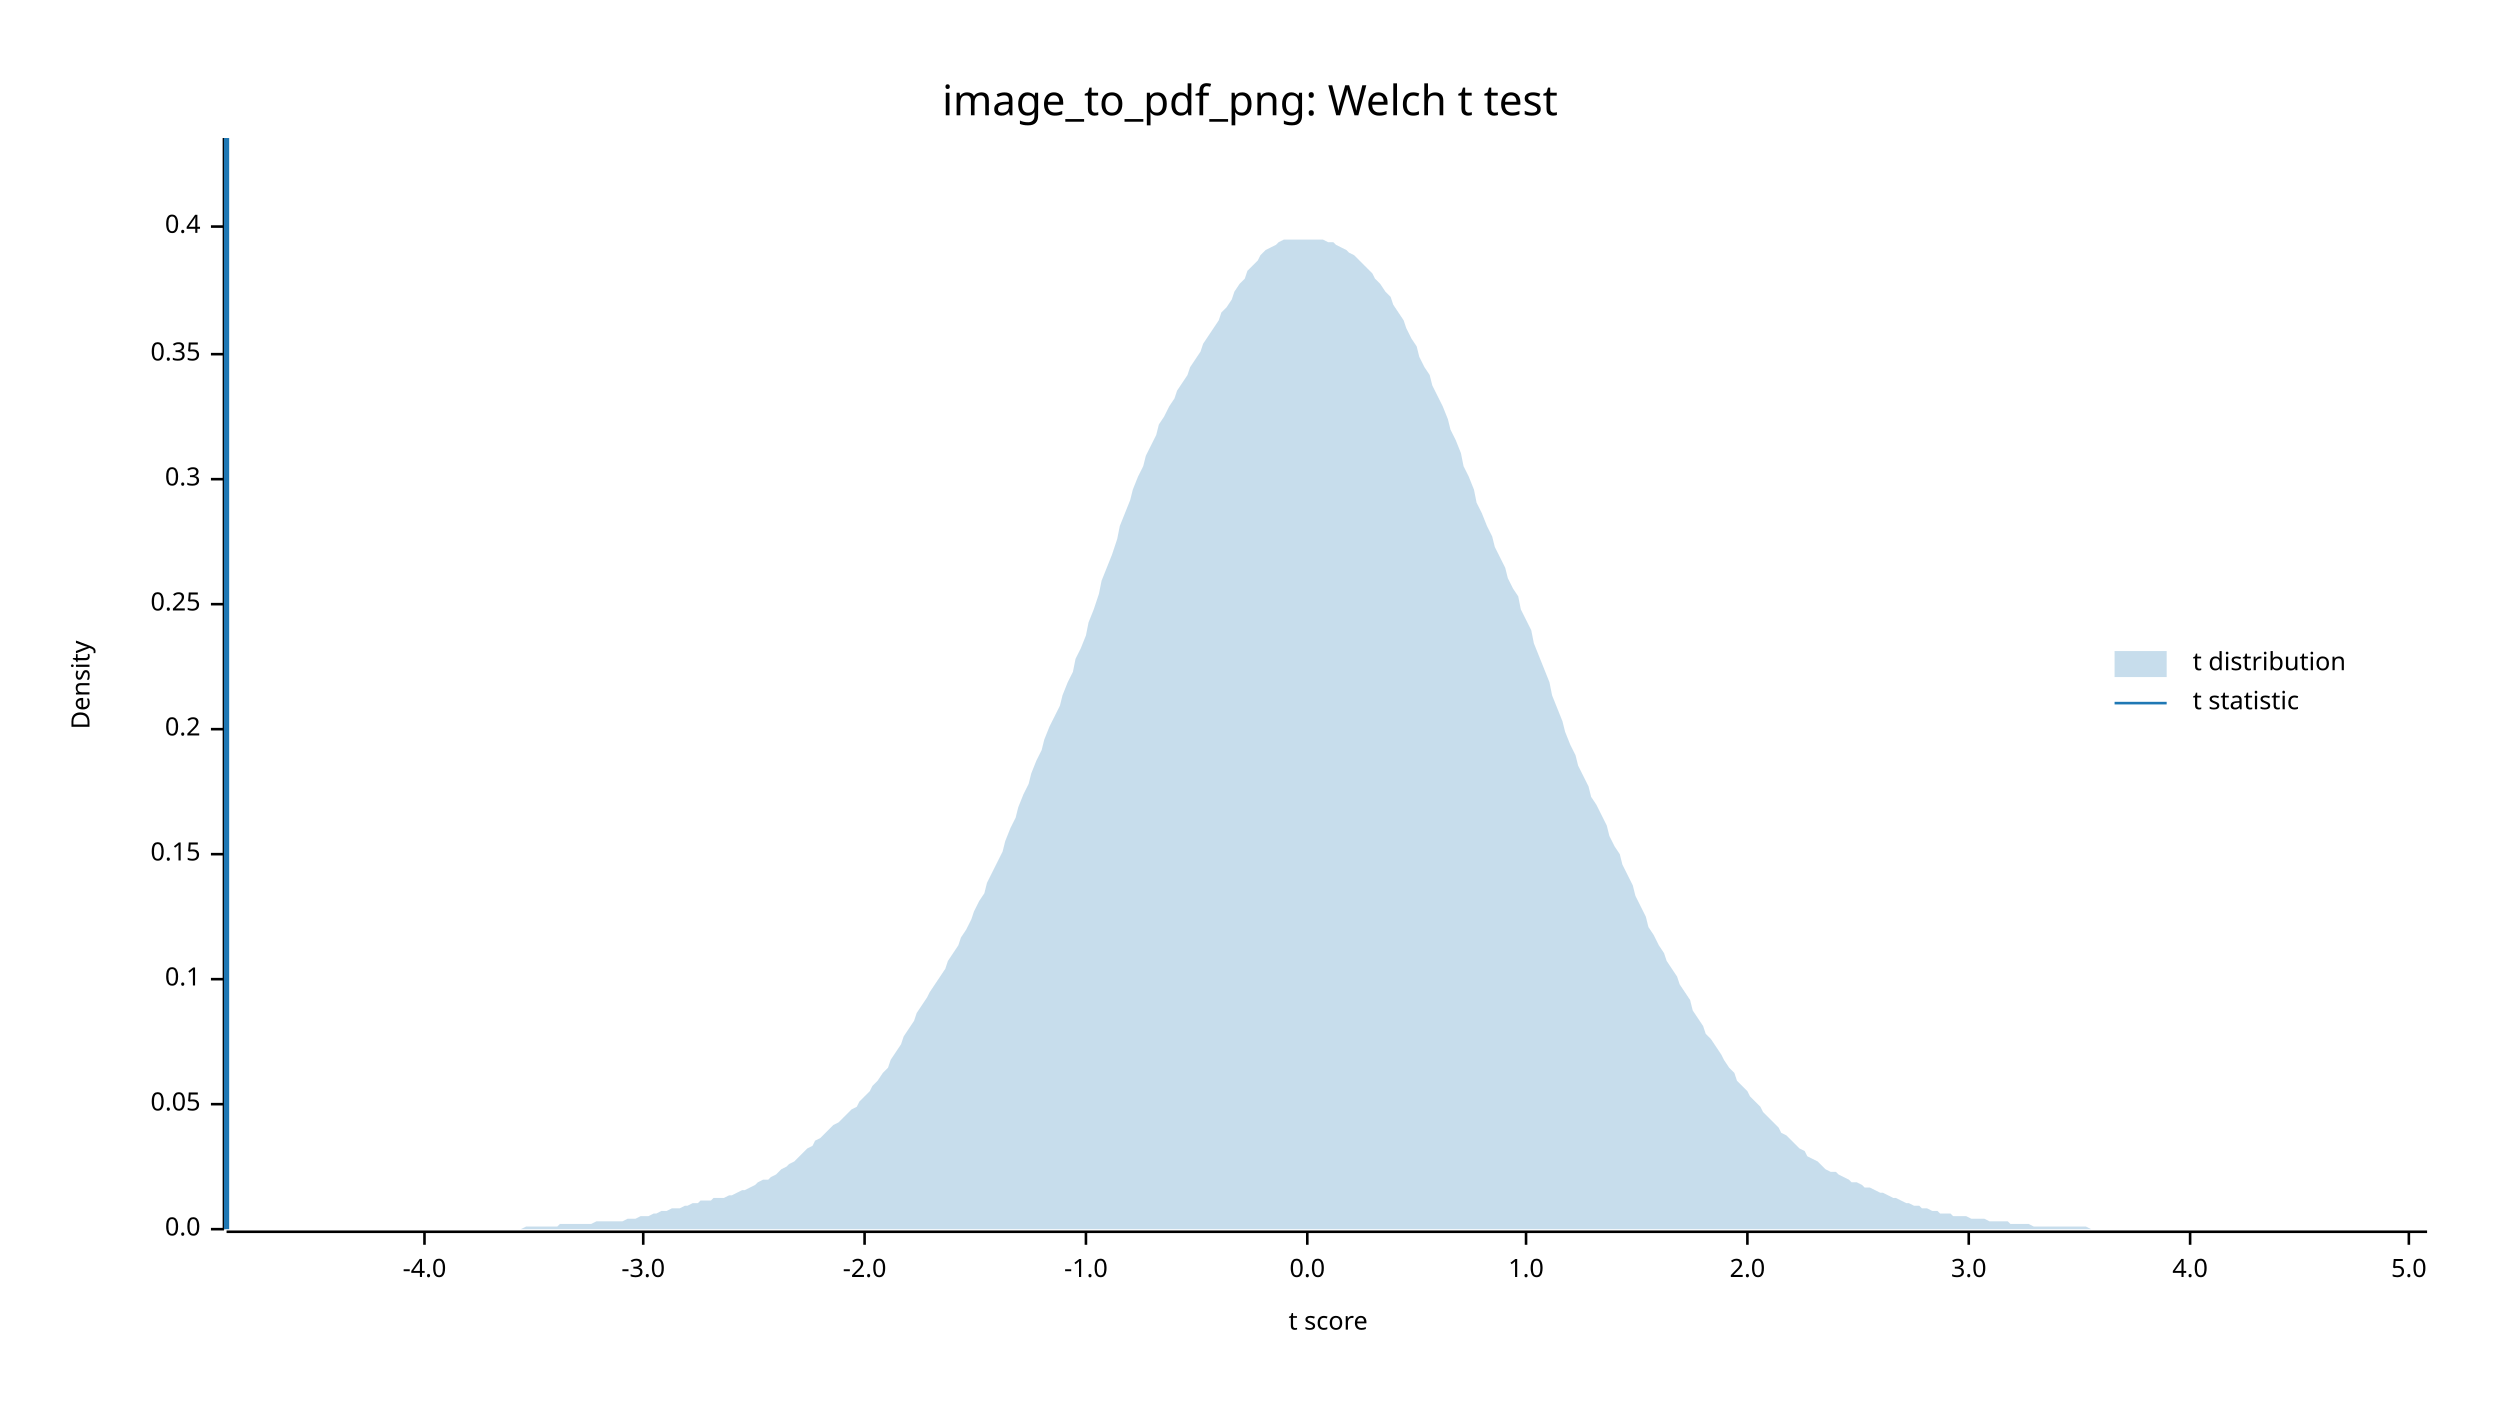
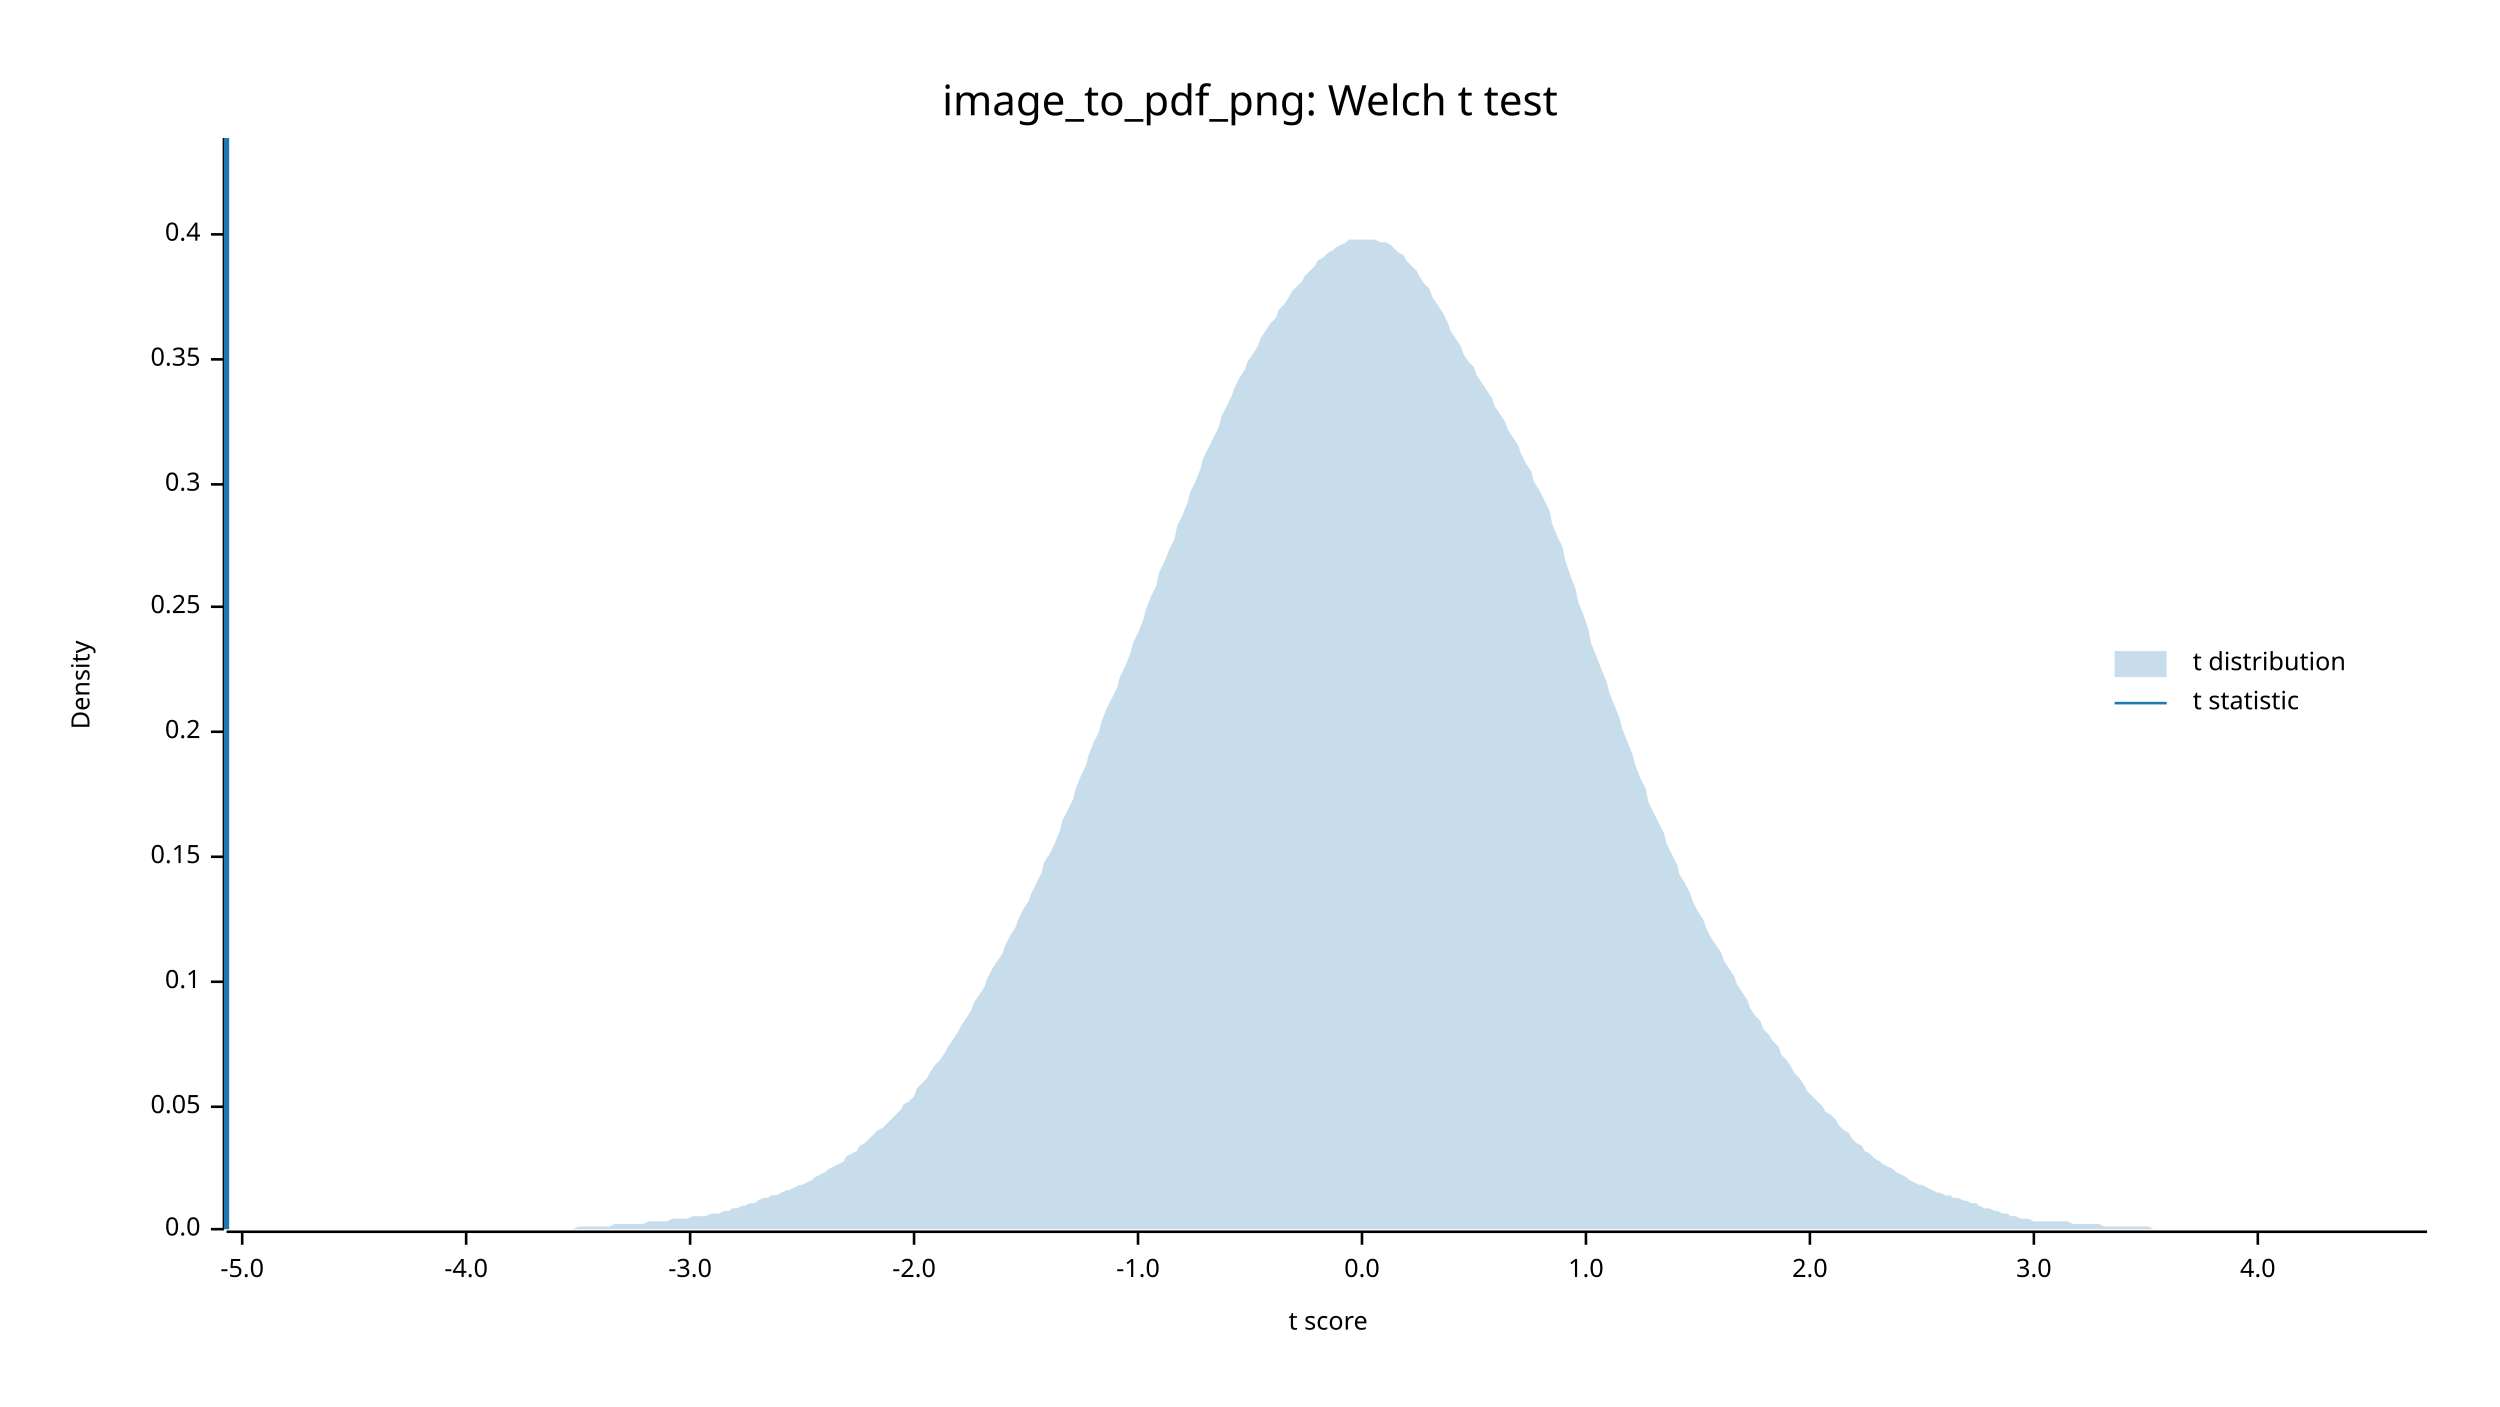
<svg xmlns="http://www.w3.org/2000/svg" width="960" height="540" viewBox="0 0 960 540">
  <text x="480" y="32" dy="0.76em" text-anchor="middle" font-family="sans-serif" font-size="16.129" opacity="1" fill="#000000">
image_to_pdf_png: Welch t test
</text>
  <text x="27" y="263" dy="0.76em" text-anchor="middle" font-family="sans-serif" font-size="9.677" opacity="1" fill="#000000" transform="rotate(270, 27, 263)">
Density
</text>
  <text x="510" y="513" dy="-0.5ex" text-anchor="middle" font-family="sans-serif" font-size="9.677" opacity="1" fill="#000000">
t score
</text>
  <polyline fill="none" opacity="1" stroke="#000000" stroke-width="1" points="86,53 86,472 " />
  <text x="77" y="472" dy="0.5ex" text-anchor="end" font-family="sans-serif" font-size="9.677" opacity="1" fill="#000000">
0.0
</text>
  <polyline fill="none" opacity="1" stroke="#000000" stroke-width="1" points="81,472 86,472 " />
-   <text x="77" y="424" dy="0.5ex" text-anchor="end" font-family="sans-serif" font-size="9.677" opacity="1" fill="#000000">
+   <text x="77" y="425" dy="0.5ex" text-anchor="end" font-family="sans-serif" font-size="9.677" opacity="1" fill="#000000">
0.05
</text>
-   <polyline fill="none" opacity="1" stroke="#000000" stroke-width="1" points="81,424 86,424 " />
-   <text x="77" y="376" dy="0.5ex" text-anchor="end" font-family="sans-serif" font-size="9.677" opacity="1" fill="#000000">
+   <polyline fill="none" opacity="1" stroke="#000000" stroke-width="1" points="81,425 86,425 " />
+   <text x="77" y="377" dy="0.5ex" text-anchor="end" font-family="sans-serif" font-size="9.677" opacity="1" fill="#000000">
0.1
</text>
-   <polyline fill="none" opacity="1" stroke="#000000" stroke-width="1" points="81,376 86,376 " />
-   <text x="77" y="328" dy="0.5ex" text-anchor="end" font-family="sans-serif" font-size="9.677" opacity="1" fill="#000000">
+   <polyline fill="none" opacity="1" stroke="#000000" stroke-width="1" points="81,377 86,377 " />
+   <text x="77" y="329" dy="0.5ex" text-anchor="end" font-family="sans-serif" font-size="9.677" opacity="1" fill="#000000">
0.15
</text>
-   <polyline fill="none" opacity="1" stroke="#000000" stroke-width="1" points="81,328 86,328 " />
-   <text x="77" y="280" dy="0.5ex" text-anchor="end" font-family="sans-serif" font-size="9.677" opacity="1" fill="#000000">
+   <polyline fill="none" opacity="1" stroke="#000000" stroke-width="1" points="81,329 86,329 " />
+   <text x="77" y="281" dy="0.5ex" text-anchor="end" font-family="sans-serif" font-size="9.677" opacity="1" fill="#000000">
0.2
</text>
-   <polyline fill="none" opacity="1" stroke="#000000" stroke-width="1" points="81,280 86,280 " />
-   <text x="77" y="232" dy="0.5ex" text-anchor="end" font-family="sans-serif" font-size="9.677" opacity="1" fill="#000000">
+   <polyline fill="none" opacity="1" stroke="#000000" stroke-width="1" points="81,281 86,281 " />
+   <text x="77" y="233" dy="0.5ex" text-anchor="end" font-family="sans-serif" font-size="9.677" opacity="1" fill="#000000">
0.25
</text>
-   <polyline fill="none" opacity="1" stroke="#000000" stroke-width="1" points="81,232 86,232 " />
-   <text x="77" y="184" dy="0.5ex" text-anchor="end" font-family="sans-serif" font-size="9.677" opacity="1" fill="#000000">
+   <polyline fill="none" opacity="1" stroke="#000000" stroke-width="1" points="81,233 86,233 " />
+   <text x="77" y="186" dy="0.5ex" text-anchor="end" font-family="sans-serif" font-size="9.677" opacity="1" fill="#000000">
0.3
</text>
-   <polyline fill="none" opacity="1" stroke="#000000" stroke-width="1" points="81,184 86,184 " />
-   <text x="77" y="136" dy="0.5ex" text-anchor="end" font-family="sans-serif" font-size="9.677" opacity="1" fill="#000000">
+   <polyline fill="none" opacity="1" stroke="#000000" stroke-width="1" points="81,186 86,186 " />
+   <text x="77" y="138" dy="0.5ex" text-anchor="end" font-family="sans-serif" font-size="9.677" opacity="1" fill="#000000">
0.35
</text>
-   <polyline fill="none" opacity="1" stroke="#000000" stroke-width="1" points="81,136 86,136 " />
-   <text x="77" y="87" dy="0.5ex" text-anchor="end" font-family="sans-serif" font-size="9.677" opacity="1" fill="#000000">
+   <polyline fill="none" opacity="1" stroke="#000000" stroke-width="1" points="81,138 86,138 " />
+   <text x="77" y="90" dy="0.5ex" text-anchor="end" font-family="sans-serif" font-size="9.677" opacity="1" fill="#000000">
0.4
</text>
-   <polyline fill="none" opacity="1" stroke="#000000" stroke-width="1" points="81,87 86,87 " />
+   <polyline fill="none" opacity="1" stroke="#000000" stroke-width="1" points="81,90 86,90 " />
  <polyline fill="none" opacity="1" stroke="#000000" stroke-width="1" points="87,473 932,473 " />
-   <text x="163" y="483" dy="0.76em" text-anchor="middle" font-family="sans-serif" font-size="9.677" opacity="1" fill="#000000">
+   <text x="93" y="483" dy="0.76em" text-anchor="middle" font-family="sans-serif" font-size="9.677" opacity="1" fill="#000000">
+ -5.0
+ </text>
+   <polyline fill="none" opacity="1" stroke="#000000" stroke-width="1" points="93,473 93,478 " />
+   <text x="179" y="483" dy="0.76em" text-anchor="middle" font-family="sans-serif" font-size="9.677" opacity="1" fill="#000000">
-4.0
</text>
-   <polyline fill="none" opacity="1" stroke="#000000" stroke-width="1" points="163,473 163,478 " />
-   <text x="247" y="483" dy="0.76em" text-anchor="middle" font-family="sans-serif" font-size="9.677" opacity="1" fill="#000000">
+   <polyline fill="none" opacity="1" stroke="#000000" stroke-width="1" points="179,473 179,478 " />
+   <text x="265" y="483" dy="0.76em" text-anchor="middle" font-family="sans-serif" font-size="9.677" opacity="1" fill="#000000">
-3.0
</text>
-   <polyline fill="none" opacity="1" stroke="#000000" stroke-width="1" points="247,473 247,478 " />
-   <text x="332" y="483" dy="0.76em" text-anchor="middle" font-family="sans-serif" font-size="9.677" opacity="1" fill="#000000">
+   <polyline fill="none" opacity="1" stroke="#000000" stroke-width="1" points="265,473 265,478 " />
+   <text x="351" y="483" dy="0.76em" text-anchor="middle" font-family="sans-serif" font-size="9.677" opacity="1" fill="#000000">
-2.0
</text>
-   <polyline fill="none" opacity="1" stroke="#000000" stroke-width="1" points="332,473 332,478 " />
-   <text x="417" y="483" dy="0.76em" text-anchor="middle" font-family="sans-serif" font-size="9.677" opacity="1" fill="#000000">
+   <polyline fill="none" opacity="1" stroke="#000000" stroke-width="1" points="351,473 351,478 " />
+   <text x="437" y="483" dy="0.76em" text-anchor="middle" font-family="sans-serif" font-size="9.677" opacity="1" fill="#000000">
-1.0
</text>
-   <polyline fill="none" opacity="1" stroke="#000000" stroke-width="1" points="417,473 417,478 " />
-   <text x="502" y="483" dy="0.76em" text-anchor="middle" font-family="sans-serif" font-size="9.677" opacity="1" fill="#000000">
+   <polyline fill="none" opacity="1" stroke="#000000" stroke-width="1" points="437,473 437,478 " />
+   <text x="523" y="483" dy="0.76em" text-anchor="middle" font-family="sans-serif" font-size="9.677" opacity="1" fill="#000000">
0.0
</text>
-   <polyline fill="none" opacity="1" stroke="#000000" stroke-width="1" points="502,473 502,478 " />
-   <text x="586" y="483" dy="0.76em" text-anchor="middle" font-family="sans-serif" font-size="9.677" opacity="1" fill="#000000">
+   <polyline fill="none" opacity="1" stroke="#000000" stroke-width="1" points="523,473 523,478 " />
+   <text x="609" y="483" dy="0.76em" text-anchor="middle" font-family="sans-serif" font-size="9.677" opacity="1" fill="#000000">
1.0
</text>
-   <polyline fill="none" opacity="1" stroke="#000000" stroke-width="1" points="586,473 586,478 " />
-   <text x="671" y="483" dy="0.76em" text-anchor="middle" font-family="sans-serif" font-size="9.677" opacity="1" fill="#000000">
+   <polyline fill="none" opacity="1" stroke="#000000" stroke-width="1" points="609,473 609,478 " />
+   <text x="695" y="483" dy="0.76em" text-anchor="middle" font-family="sans-serif" font-size="9.677" opacity="1" fill="#000000">
2.0
</text>
-   <polyline fill="none" opacity="1" stroke="#000000" stroke-width="1" points="671,473 671,478 " />
-   <text x="756" y="483" dy="0.76em" text-anchor="middle" font-family="sans-serif" font-size="9.677" opacity="1" fill="#000000">
+   <polyline fill="none" opacity="1" stroke="#000000" stroke-width="1" points="695,473 695,478 " />
+   <text x="781" y="483" dy="0.76em" text-anchor="middle" font-family="sans-serif" font-size="9.677" opacity="1" fill="#000000">
3.0
</text>
-   <polyline fill="none" opacity="1" stroke="#000000" stroke-width="1" points="756,473 756,478 " />
-   <text x="841" y="483" dy="0.76em" text-anchor="middle" font-family="sans-serif" font-size="9.677" opacity="1" fill="#000000">
+   <polyline fill="none" opacity="1" stroke="#000000" stroke-width="1" points="781,473 781,478 " />
+   <text x="867" y="483" dy="0.76em" text-anchor="middle" font-family="sans-serif" font-size="9.677" opacity="1" fill="#000000">
4.0
</text>
-   <polyline fill="none" opacity="1" stroke="#000000" stroke-width="1" points="841,473 841,478 " />
-   <text x="925" y="483" dy="0.76em" text-anchor="middle" font-family="sans-serif" font-size="9.677" opacity="1" fill="#000000">
- 5.0
- </text>
-   <polyline fill="none" opacity="1" stroke="#000000" stroke-width="1" points="925,473 925,478 " />
-   <polygon opacity="0.25" fill="#1F78B4" points="87,472 88,472 90,472 92,472 93,472 95,472 97,472 98,472 100,472 102,472 103,472 105,472 107,472 109,472 110,472 112,472 114,472 115,472 117,472 119,472 120,472 122,472 124,472 125,472 127,472 129,472 131,472 132,472 134,472 136,472 137,472 139,472 141,472 142,472 144,472 146,472 147,472 149,472 151,472 153,472 154,472 156,472 158,472 159,472 161,472 163,472 164,472 166,472 168,472 169,472 171,472 173,472 175,472 176,472 178,472 180,472 181,472 183,472 185,472 186,472 188,472 190,472 191,472 193,472 195,472 197,472 198,472 200,472 202,471 203,471 205,471 207,471 208,471 210,471 212,471 214,471 215,470 217,470 219,470 220,470 222,470 224,470 225,470 227,470 229,469 230,469 232,469 234,469 236,469 237,469 239,469 241,468 242,468 244,468 246,467 247,467 249,467 251,466 252,466 254,465 256,465 258,464 259,464 261,464 263,463 264,463 266,462 268,462 269,461 271,461 273,461 274,460 276,460 278,460 280,459 281,459 283,458 285,457 286,457 288,456 290,455 291,454 293,453 295,453 296,452 298,451 300,449 302,448 303,447 305,446 307,444 308,443 310,441 312,440 313,438 315,437 317,435 318,434 320,432 322,431 324,429 325,428 327,426 329,425 330,423 332,421 334,419 335,417 337,415 339,412 341,410 342,407 344,404 346,401 347,398 349,395 351,392 352,389 354,386 356,383 357,381 359,378 361,375 363,372 364,369 366,366 368,363 369,360 371,357 373,353 374,350 376,346 378,343 379,339 381,335 383,331 385,327 386,323 388,318 390,314 391,310 393,305 395,301 396,297 398,292 400,288 401,284 403,279 405,275 407,271 408,267 410,262 412,258 413,253 415,249 417,244 418,239 420,234 422,228 423,223 425,218 427,213 429,207 430,202 432,197 434,192 435,188 437,183 439,179 440,175 442,171 444,167 445,163 447,160 449,156 451,153 452,150 454,147 456,144 457,141 459,138 461,135 462,132 464,129 466,126 468,123 469,120 471,118 473,115 474,112 476,109 478,107 479,104 481,102 483,100 484,98 486,96 488,95 490,94 491,93 493,92 495,92 496,92 498,92 500,92 501,92 503,92 505,92 506,92 508,92 510,93 512,93 513,94 515,95 517,96 518,97 520,98 522,100 523,101 525,103 527,105 528,107 530,109 532,112 534,114 535,117 537,120 539,123 540,126 542,130 544,133 545,137 547,141 549,144 550,148 552,152 554,156 556,161 557,165 559,169 561,174 562,179 564,183 566,188 567,193 569,197 571,202 573,206 574,210 576,214 578,218 579,222 581,226 583,229 584,234 586,238 588,242 589,247 591,252 593,257 595,262 596,267 598,272 600,277 601,281 603,286 605,290 606,294 608,298 610,302 611,306 613,309 615,313 617,317 618,321 620,325 622,328 623,332 625,336 627,340 628,344 630,348 632,352 633,356 635,359 637,363 639,366 640,369 642,372 644,375 645,378 647,381 649,384 650,388 652,391 654,394 655,397 657,399 659,402 661,405 662,407 664,410 666,412 667,415 669,417 671,419 672,421 674,423 676,425 677,427 679,429 681,431 683,433 684,435 686,436 688,438 689,439 691,441 693,442 694,444 696,445 698,446 700,448 701,449 703,450 705,450 706,451 708,452 710,453 711,454 713,454 715,455 716,456 718,456 720,457 722,458 723,458 725,459 727,460 728,460 730,461 732,462 733,462 735,463 737,463 738,464 740,464 742,465 744,465 745,466 747,466 749,466 750,467 752,467 754,467 755,467 757,468 759,468 760,468 762,468 764,469 766,469 767,469 769,469 771,469 772,470 774,470 776,470 777,470 779,470 781,471 782,471 784,471 786,471 788,471 789,471 791,471 793,471 794,471 796,471 798,471 799,471 801,471 803,472 804,472 806,472 808,472 810,472 811,472 813,472 815,472 816,472 818,472 820,472 821,472 823,472 825,472 827,472 828,472 830,472 832,472 833,472 835,472 837,472 838,472 840,472 842,472 843,472 845,472 847,472 849,472 850,472 852,472 854,472 855,472 857,472 859,472 860,472 862,472 864,472 865,472 867,472 869,472 871,472 872,472 874,472 876,472 877,472 879,472 881,472 882,472 884,472 886,472 887,472 889,472 891,472 893,472 894,472 896,472 898,472 899,472 901,472 903,472 904,472 906,472 908,472 909,472 911,472 913,472 915,472 916,472 918,472 920,472 921,472 923,472 925,472 926,472 928,472 930,472 932,472 932,472 87,472 " />
+   <polyline fill="none" opacity="1" stroke="#000000" stroke-width="1" points="867,473 867,478 " />
+   <polygon opacity="0.25" fill="#1F78B4" points="87,472 88,472 90,472 92,472 93,472 95,472 97,472 98,472 100,472 102,472 103,472 105,472 107,472 109,472 110,472 112,472 114,472 115,472 117,472 119,472 120,472 122,472 124,472 125,472 127,472 129,472 131,472 132,472 134,472 136,472 137,472 139,472 141,472 142,472 144,472 146,472 147,472 149,472 151,472 153,472 154,472 156,472 158,472 159,472 161,472 163,472 164,472 166,472 168,472 169,472 171,472 173,472 175,472 176,472 178,472 180,472 181,472 183,472 185,472 186,472 188,472 190,472 191,472 193,472 195,472 197,472 198,472 200,472 202,472 203,472 205,472 207,472 208,472 210,472 212,472 214,472 215,472 217,472 219,472 220,472 222,471 224,471 225,471 227,471 229,471 230,471 232,471 234,471 236,470 237,470 239,470 241,470 242,470 244,470 246,470 247,470 249,469 251,469 252,469 254,469 256,469 258,468 259,468 261,468 263,468 264,468 266,467 268,467 269,467 271,467 273,466 274,466 276,466 278,465 280,465 281,464 283,464 285,463 286,463 288,462 290,462 291,461 293,460 295,460 296,459 298,459 300,458 302,457 303,457 305,456 307,455 308,455 310,454 312,453 313,452 315,451 317,450 318,449 320,448 322,447 324,446 325,444 327,443 329,442 330,440 332,439 334,437 335,436 337,434 339,433 341,431 342,430 344,428 346,426 347,424 349,423 351,421 352,418 354,416 356,414 357,412 359,409 361,407 363,404 364,402 366,399 368,396 369,394 371,391 373,388 374,385 376,382 378,379 379,376 381,372 383,369 385,366 386,363 388,359 390,356 391,353 393,349 395,346 396,343 398,339 400,335 401,331 403,328 405,324 407,319 408,315 410,311 412,307 413,303 415,298 417,294 418,290 420,285 422,281 423,277 425,272 427,268 429,264 430,260 432,256 434,251 435,247 437,243 439,238 440,234 442,229 444,225 445,220 447,216 449,211 451,207 452,202 454,198 456,193 457,189 459,185 461,180 462,176 464,172 466,168 468,164 469,160 471,156 473,152 474,149 476,145 478,142 479,139 481,136 483,133 484,130 486,127 488,124 490,122 491,119 493,117 495,114 496,112 498,110 500,108 501,106 503,104 505,102 506,100 508,99 510,97 512,96 513,95 515,94 517,93 518,92 520,92 522,92 523,92 525,92 527,92 528,92 530,93 532,93 534,94 535,95 537,97 539,98 540,100 542,102 544,104 545,106 547,109 549,111 550,114 552,117 554,120 556,124 557,127 559,130 561,133 562,136 564,139 566,141 567,144 569,147 571,150 573,153 574,156 576,159 578,162 579,165 581,168 583,171 584,174 586,178 588,181 589,185 591,188 593,192 595,196 596,201 598,206 600,210 601,215 603,221 605,226 606,231 608,236 610,242 611,247 613,252 615,257 617,262 618,266 620,271 622,276 623,280 625,285 627,290 628,294 630,299 632,303 633,308 635,312 637,316 639,320 640,324 642,328 644,332 645,336 647,339 649,343 650,346 652,350 654,353 655,356 657,360 659,363 661,366 662,369 664,372 666,375 667,378 669,381 671,384 672,387 674,390 676,392 677,395 679,397 681,400 683,402 684,405 686,407 688,410 689,412 691,414 693,417 694,419 696,421 698,423 700,425 701,427 703,428 705,430 706,432 708,434 710,435 711,437 713,439 715,440 716,442 718,443 720,445 722,446 723,447 725,448 727,449 728,450 730,451 732,452 733,453 735,454 737,455 738,455 740,456 742,457 744,458 745,458 747,459 749,459 750,460 752,460 754,461 755,461 757,462 759,462 760,463 762,464 764,464 766,465 767,465 769,466 771,466 772,467 774,467 776,468 777,468 779,468 781,469 782,469 784,469 786,469 788,469 789,469 791,469 793,469 794,469 796,470 798,470 799,470 801,470 803,470 804,470 806,470 808,471 810,471 811,471 813,471 815,471 816,471 818,471 820,471 821,471 823,471 825,471 827,472 828,472 830,472 832,472 833,472 835,472 837,472 838,472 840,472 842,472 843,472 845,472 847,472 849,472 850,472 852,472 854,472 855,472 857,472 859,472 860,472 862,472 864,472 865,472 867,472 869,472 871,472 872,472 874,472 876,472 877,472 879,472 881,472 882,472 884,472 886,472 887,472 889,472 891,472 893,472 894,472 896,472 898,472 899,472 901,472 903,472 904,472 906,472 908,472 909,472 911,472 913,472 915,472 916,472 918,472 920,472 921,472 923,472 925,472 926,472 928,472 930,472 932,472 932,472 87,472 " />
  <polyline fill="none" opacity="1" stroke="#1F78B4" stroke-width="2" points="87,472 87,53 " />
  <text x="842" y="250" dy="0.76em" text-anchor="start" font-family="sans-serif" font-size="9.677" opacity="1" fill="#000000">
t distribution
</text>
  <text x="842" y="265" dy="0.76em" text-anchor="start" font-family="sans-serif" font-size="9.677" opacity="1" fill="#000000">
t statistic
</text>
  <rect x="812" y="250" width="20" height="10" opacity="0.25" fill="#1F78B4" stroke="none" />
  <polyline fill="none" opacity="1" stroke="#1F78B4" stroke-width="1" points="812,270 832,270 " />
</svg>
